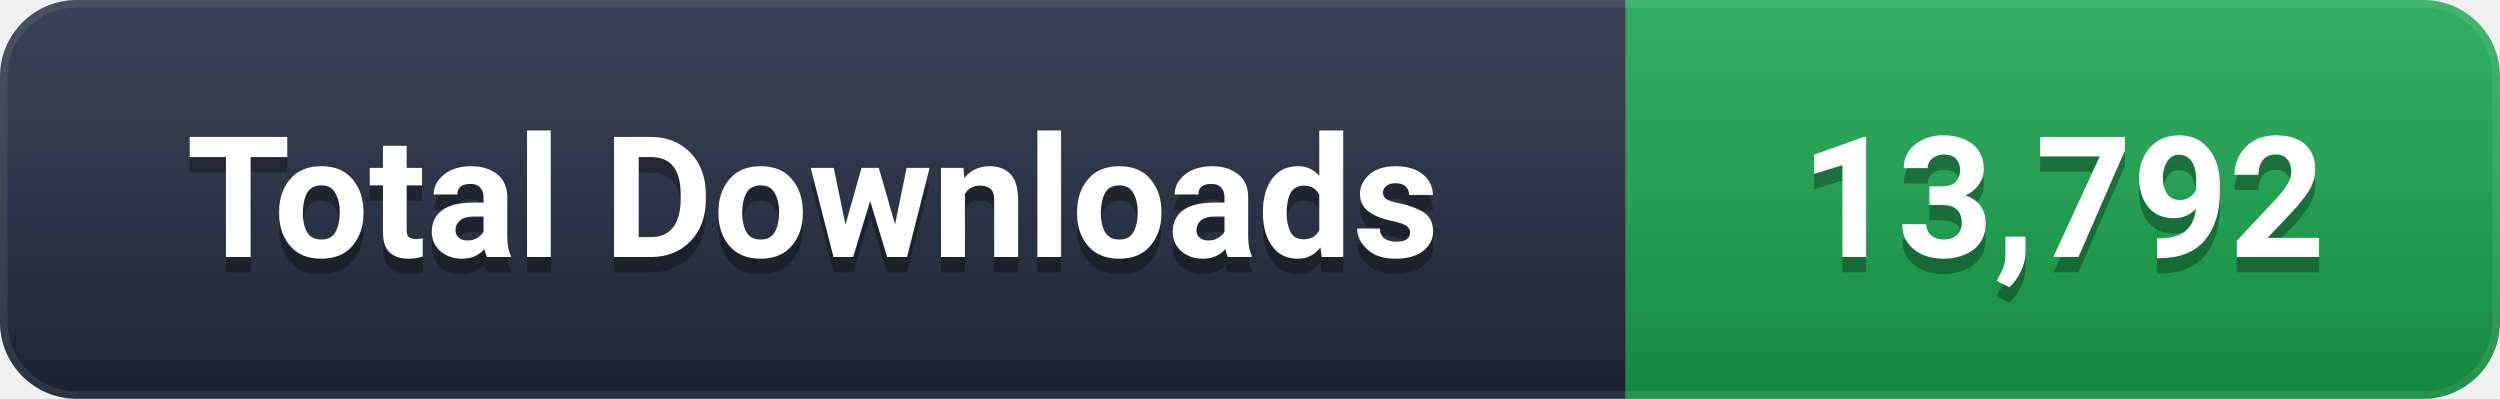
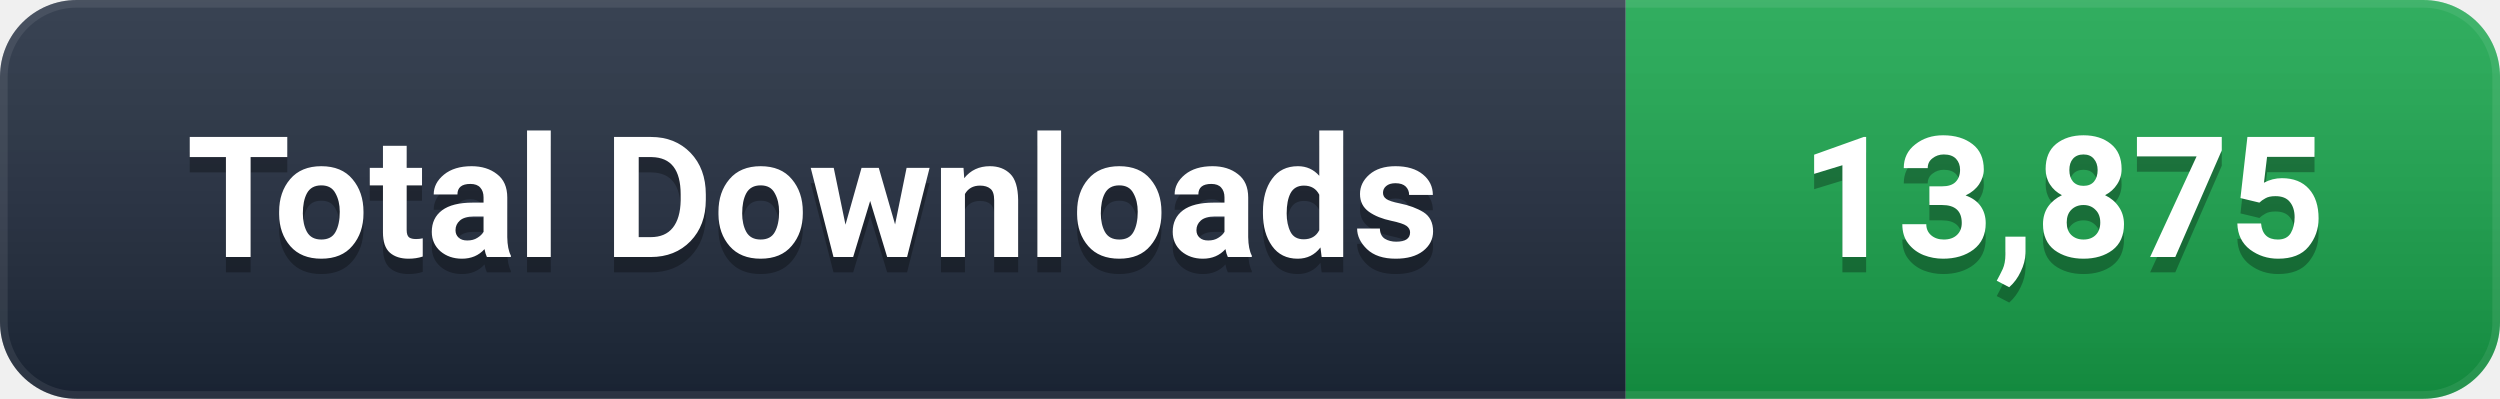
- <svg xmlns="http://www.w3.org/2000/svg" width="163" height="26" viewBox="0 0 163 26" role="img" aria-label="Total Downloads: 13,792">
+ <svg xmlns="http://www.w3.org/2000/svg" width="163" height="26" viewBox="0 0 163 26" role="img" aria-label="Total Downloads: 13,875">
  <defs>
    <linearGradient id="g" x1="0" y1="0" x2="0" y2="1">
      <stop offset="0%" stop-color="#ffffff" stop-opacity="0.12" />
      <stop offset="100%" stop-color="#000000" stop-opacity="0.16" />
    </linearGradient>
    <clipPath id="c">
      <rect width="163" height="26" rx="5" />
    </clipPath>
  </defs>
  <g clip-path="url(#c)">
    <rect width="106" height="26" fill="#1e293b" />
    <rect x="106" width="57" height="26" fill="#16A34A" />
    <rect width="163" height="26" fill="url(#g)" />
    <rect width="163" height="26" rx="5" fill="none" stroke="#ffffff" stroke-opacity="0.08" stroke-width="1" />
  </g>
  <g font-family="-apple-system, BlinkMacSystemFont, 'Segoe UI', Roboto, 'Helvetica Neue', Arial, sans-serif" font-size="11" font-weight="600" text-anchor="middle" dominant-baseline="central">
    <text x="53.0" y="14" fill="#000000" opacity="0.3">Total Downloads</text>
    <text x="53.0" y="13" fill="#ffffff">Total Downloads</text>
-     <text x="134.5" y="14" fill="#000000" opacity="0.3">13,792</text>
-     <text x="134.5" y="13" fill="#ffffff">13,792</text>
+     <text x="134.5" y="14" fill="#000000" opacity="0.3">13,875</text>
+     <text x="134.5" y="13" fill="#ffffff">13,875</text>
  </g>
</svg>
